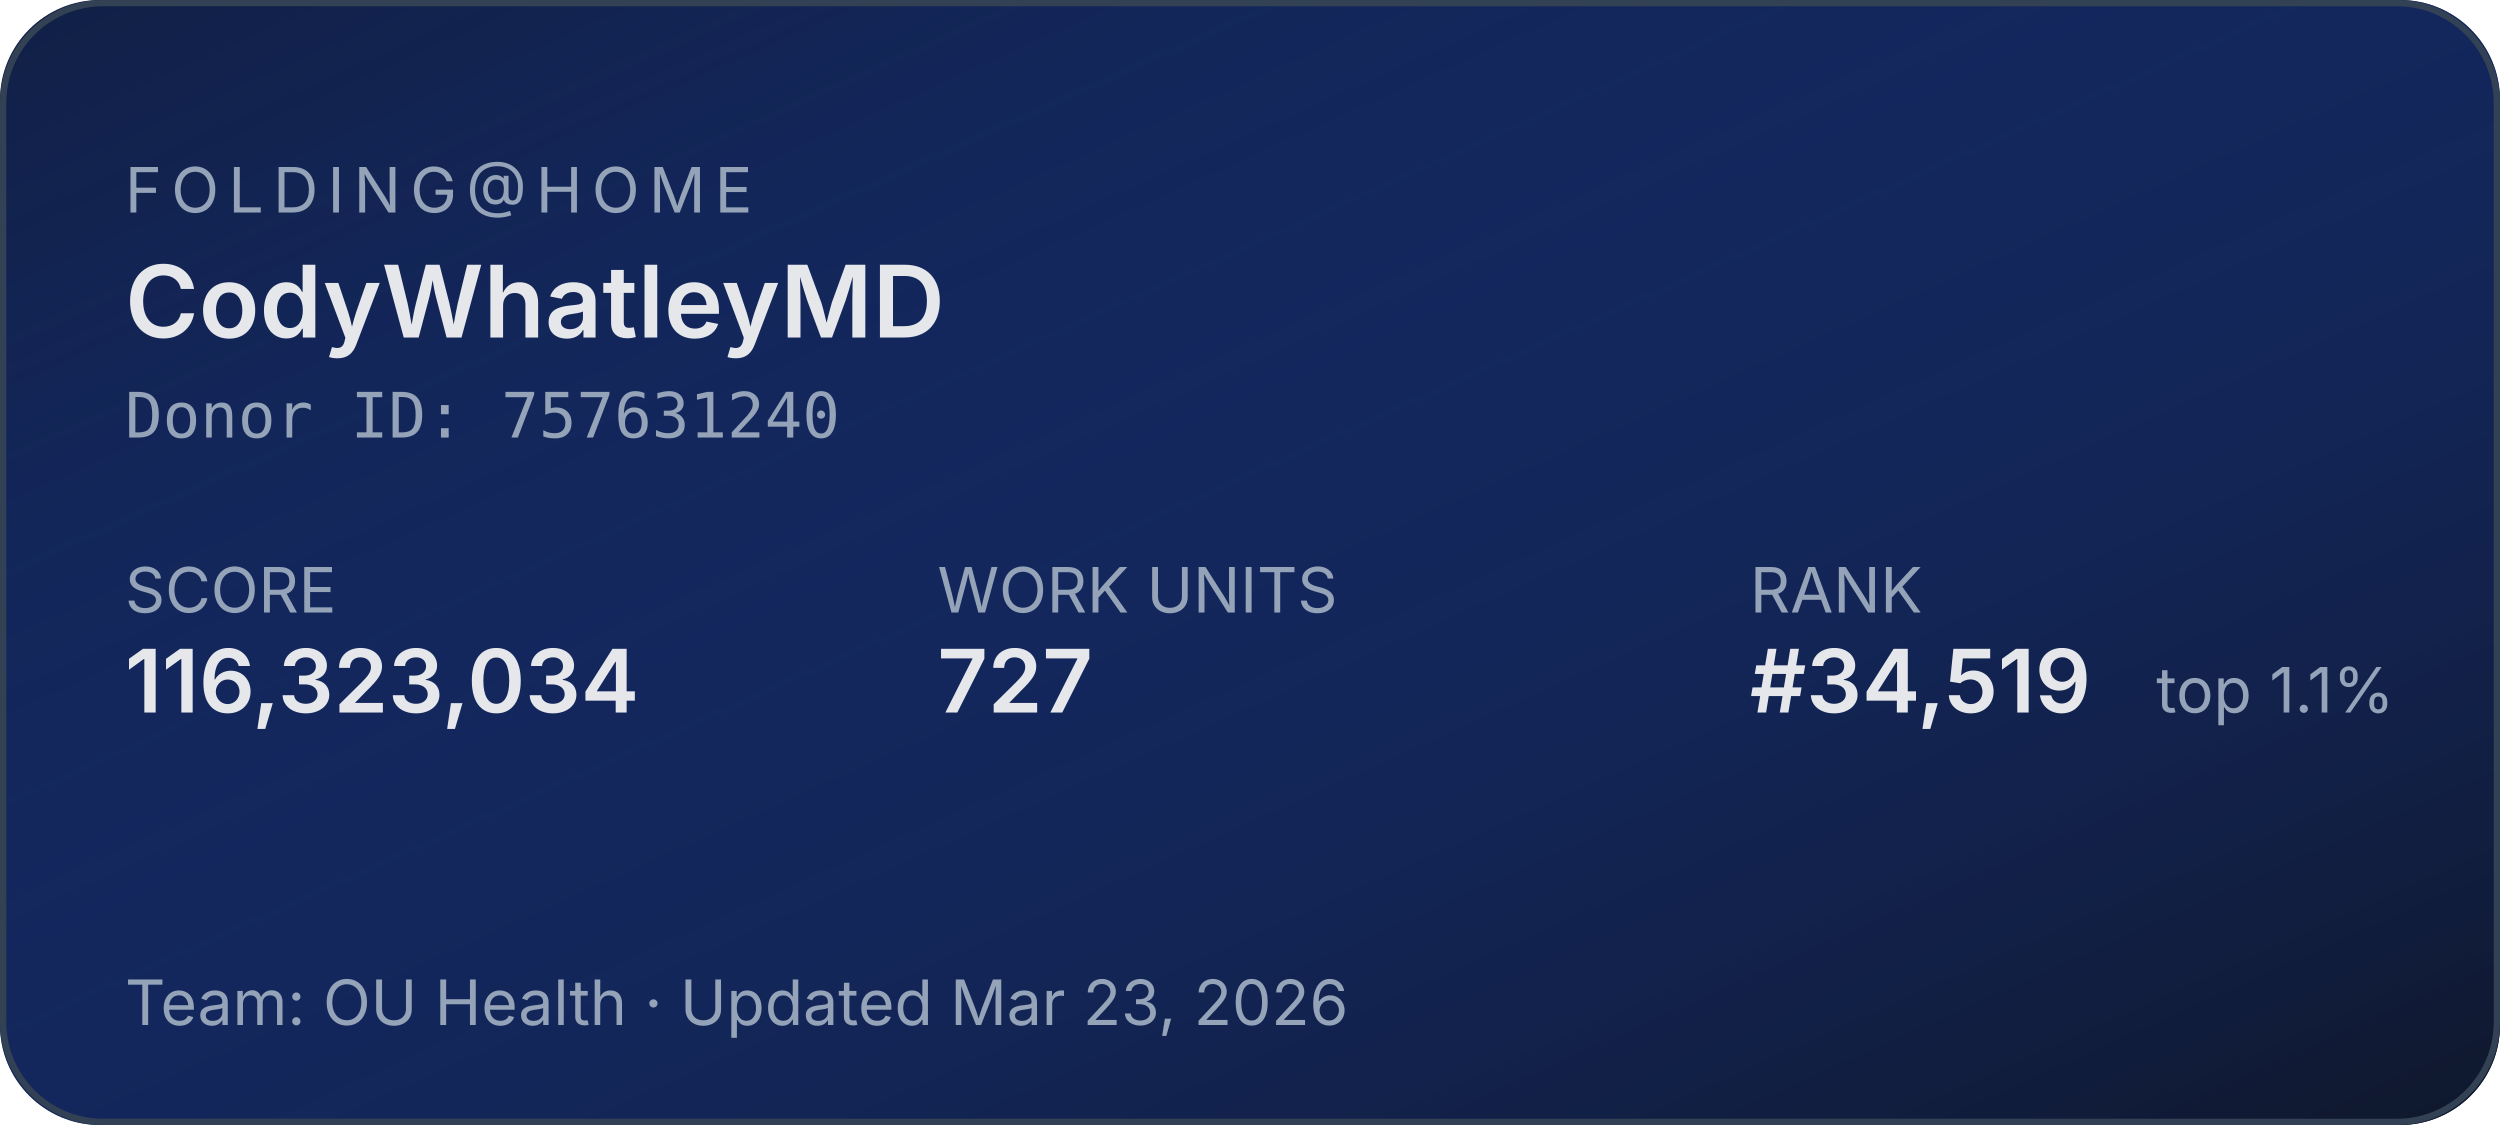
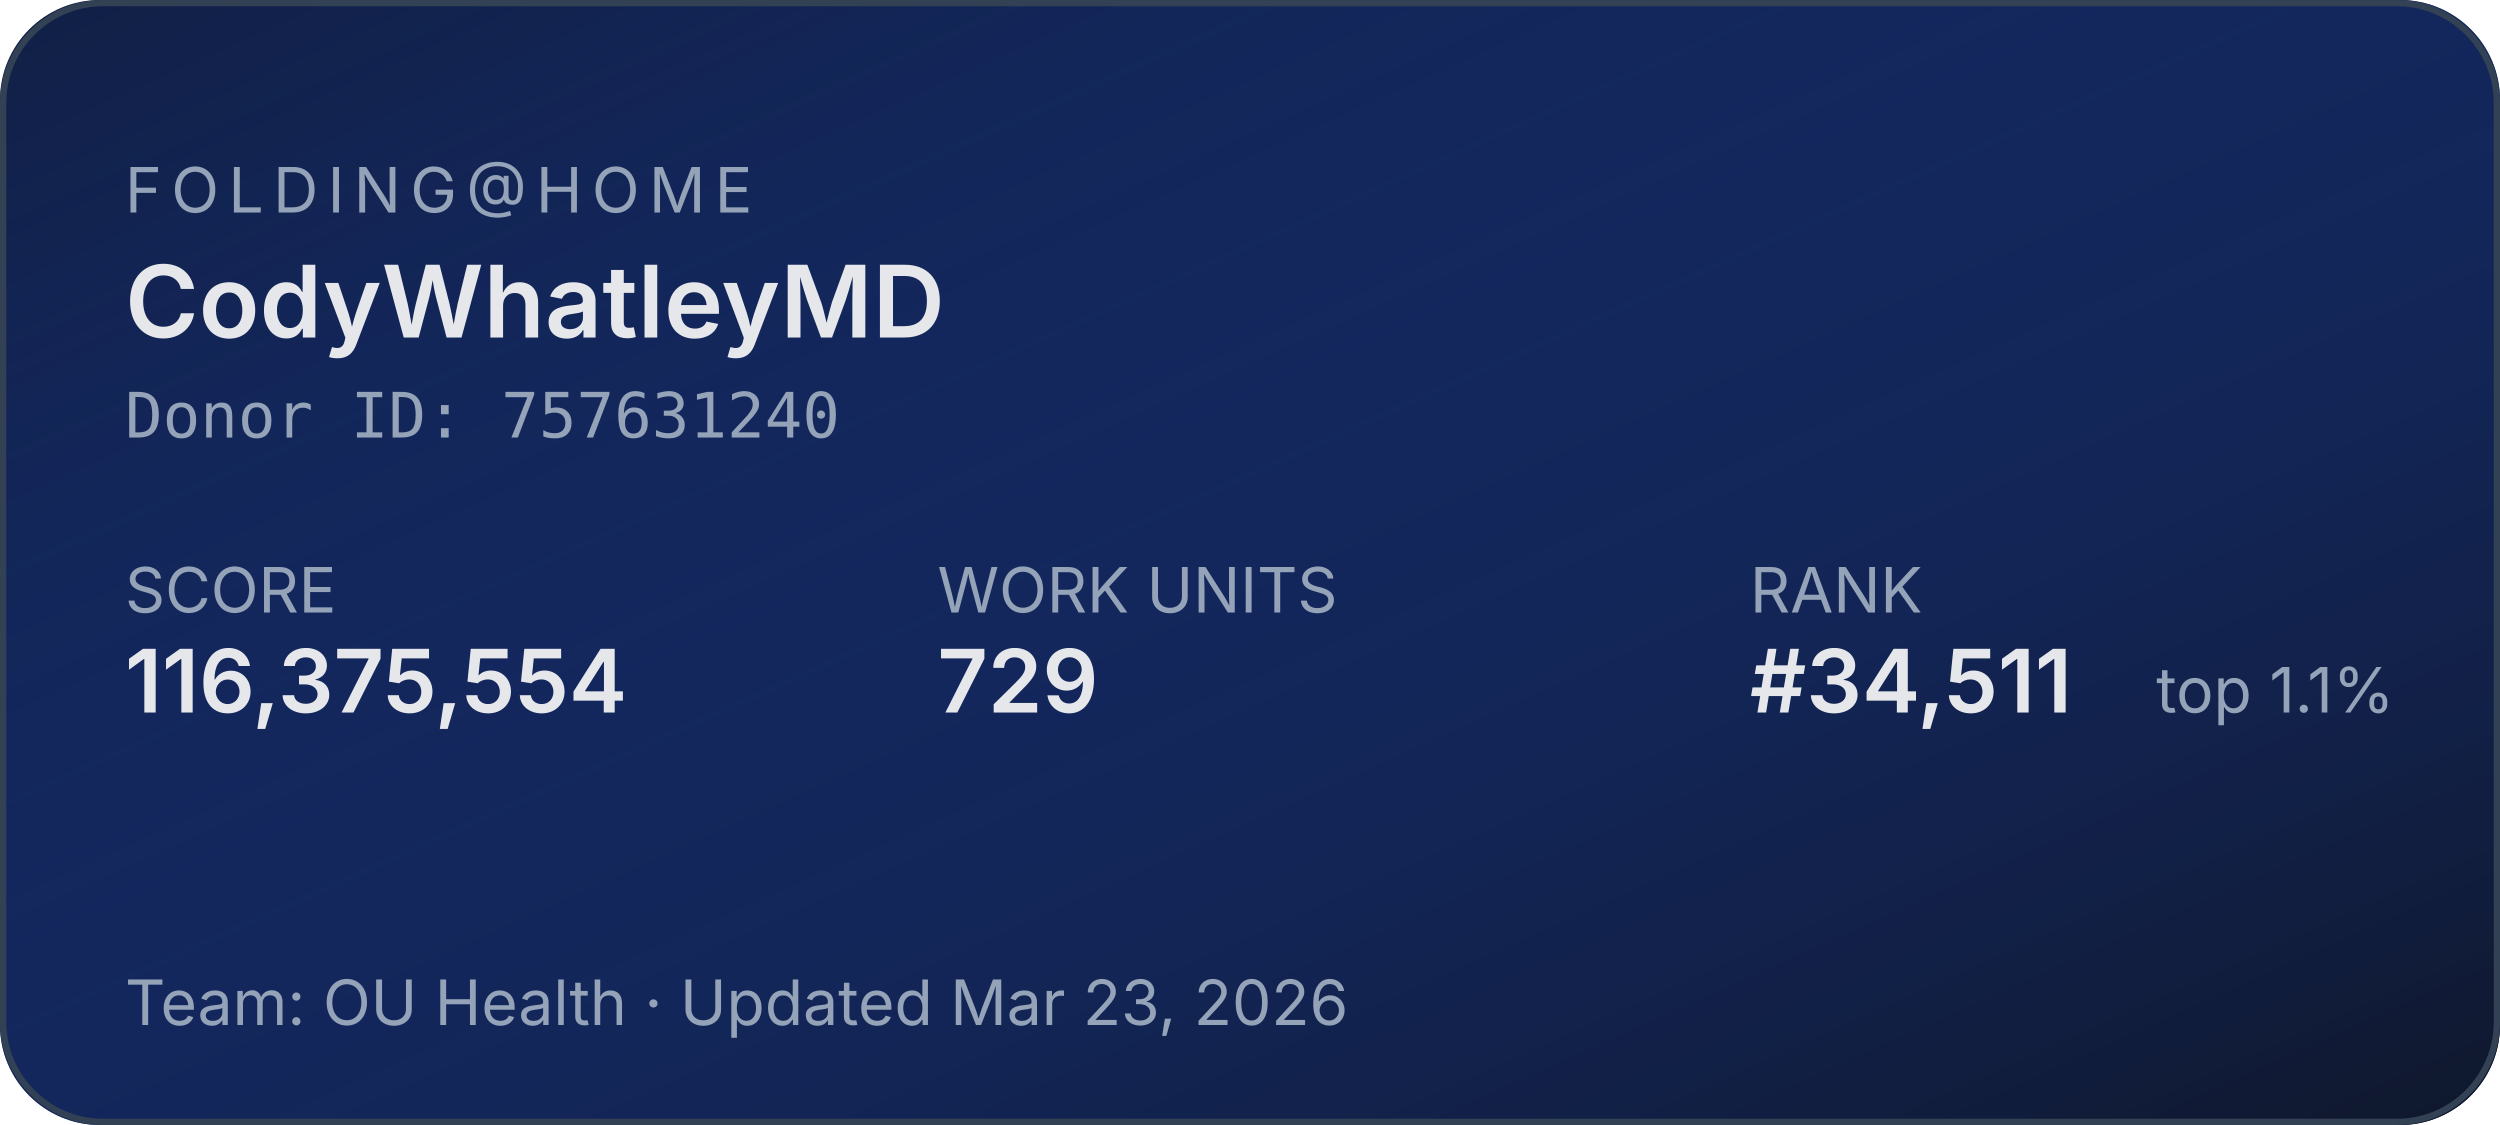
<svg xmlns="http://www.w3.org/2000/svg" width="400" height="180" role="img" aria-label="Folding@home stats for CodyWhatleyMD">
  <defs>
    <linearGradient id="bg" x1="0" y1="0" x2="1" y2="1">
      <stop offset="0%" stop-color="#1d4ed8" stop-opacity="0.15" />
      <stop offset="100%" stop-color="#0f172a" stop-opacity="1" />
    </linearGradient>
  </defs>
  <rect width="400" height="180" rx="16" fill="#0f172a" />
  <rect width="400" height="180" rx="16" fill="url(#bg)" />
  <rect x="0.5" y="0.5" width="399" height="179" rx="16" fill="none" stroke="#334155" stroke-width="1" />
  <g font-family="system-ui,-apple-system,sans-serif">
    <text x="20" y="34" fill="#94a3b8" font-size="10" letter-spacing="1.5" text-transform="uppercase">FOLDING@HOME</text>
    <text x="20" y="54" fill="#e5e7eb" font-size="16" font-weight="600">CodyWhatleyMD</text>
    <text x="20" y="70" fill="#94a3b8" font-size="10" font-family="ui-monospace,monospace">Donor ID: 757631240</text>
    <text x="20" y="98" fill="#94a3b8" font-size="10">SCORE</text>
-     <text x="20" y="114" fill="#e5e7eb" font-size="14" font-weight="600">116,323,034</text>
+     <text x="20" y="114" fill="#e5e7eb" font-size="14" font-weight="600">116,375,554</text>
    <text x="150" y="98" fill="#94a3b8" font-size="10">WORK UNITS</text>
-     <text x="150" y="114" fill="#e5e7eb" font-size="14" font-weight="600">727</text>
+     <text x="150" y="114" fill="#e5e7eb" font-size="14" font-weight="600">729</text>
    <text x="280" y="98" fill="#94a3b8" font-size="10">RANK</text>
-     <text x="280" y="114" fill="#e5e7eb" font-size="14" font-weight="600">#34,519</text>
+     <text x="280" y="114" fill="#e5e7eb" font-size="14" font-weight="600">#34,511</text>
    <text x="345" y="114" fill="#94a3b8" font-size="10">top 1.1%</text>
    <text x="20" y="164" fill="#94a3b8" font-size="10">Team: OU Health  ·  Updated Mar 23, 2026</text>
  </g>
</svg>
